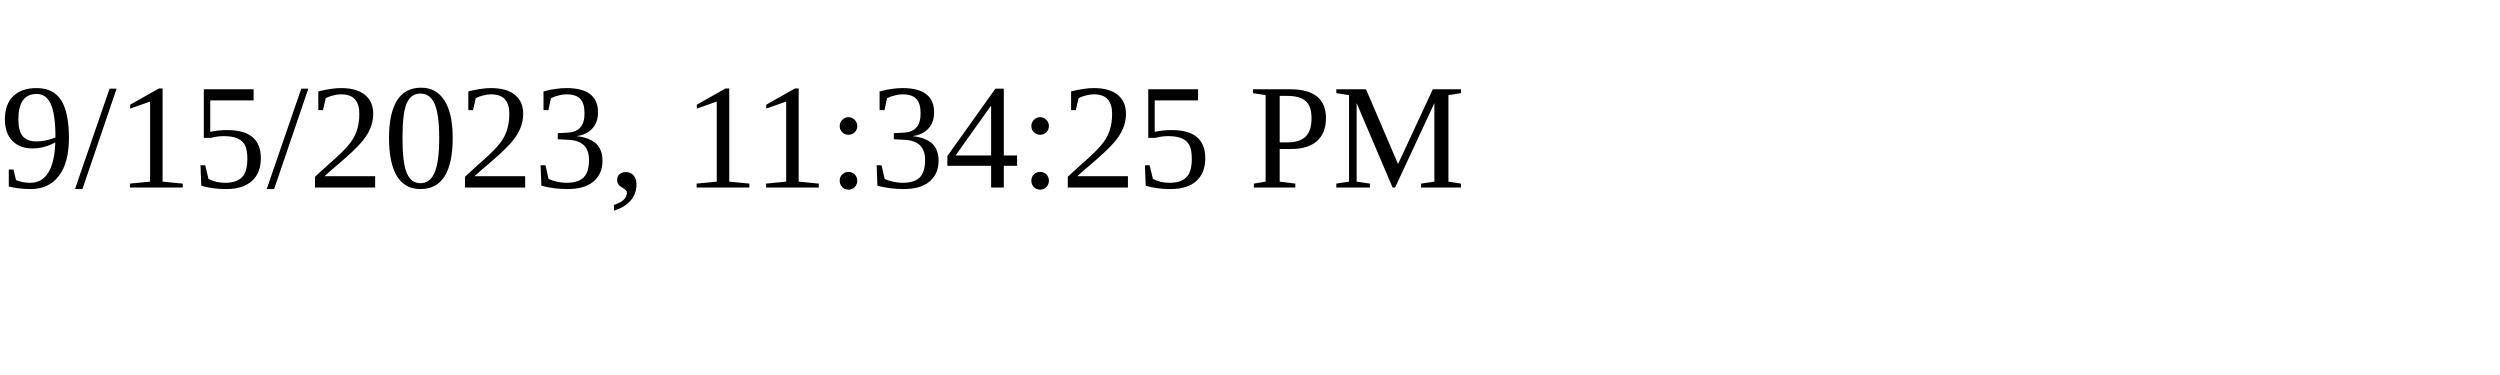
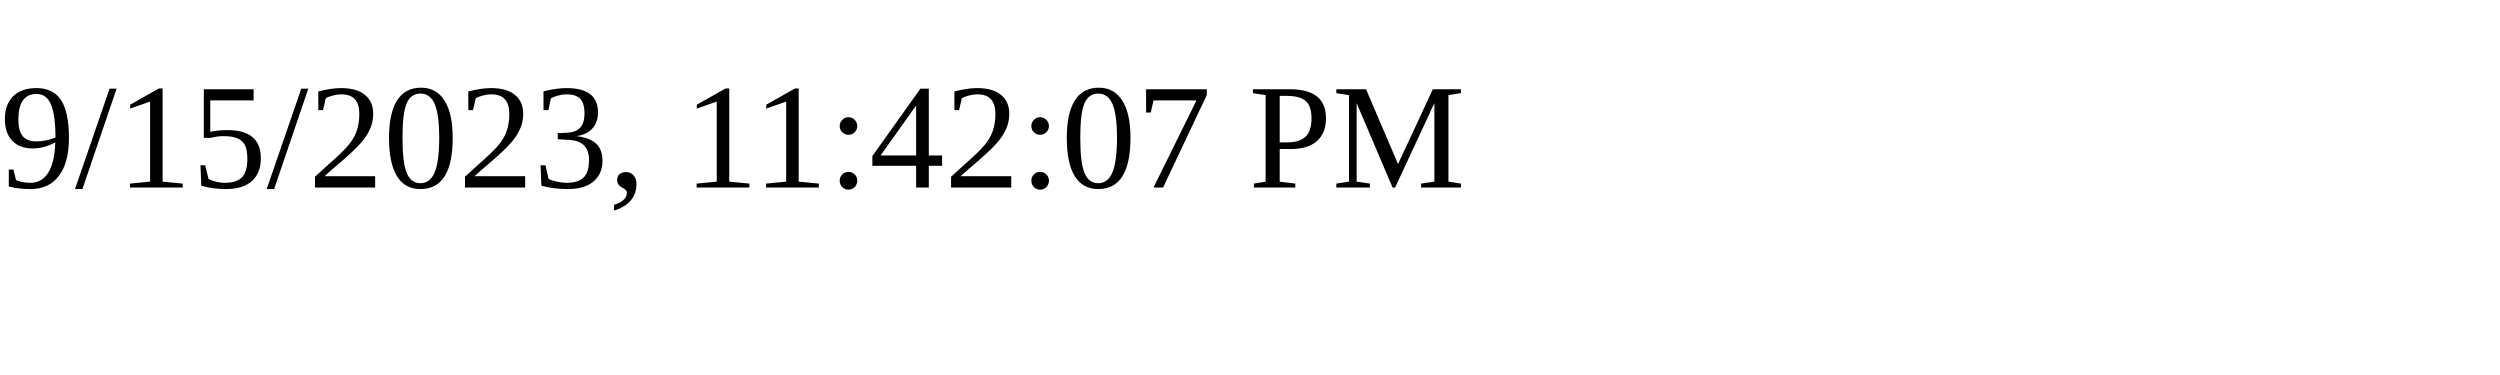
<svg xmlns="http://www.w3.org/2000/svg" height="30" width="200">
-   <text x="0" y="15">9/15/2023, 11:34:25 PM</text>
+   <text x="0" y="15">9/15/2023, 11:42:07 PM</text>
</svg>
